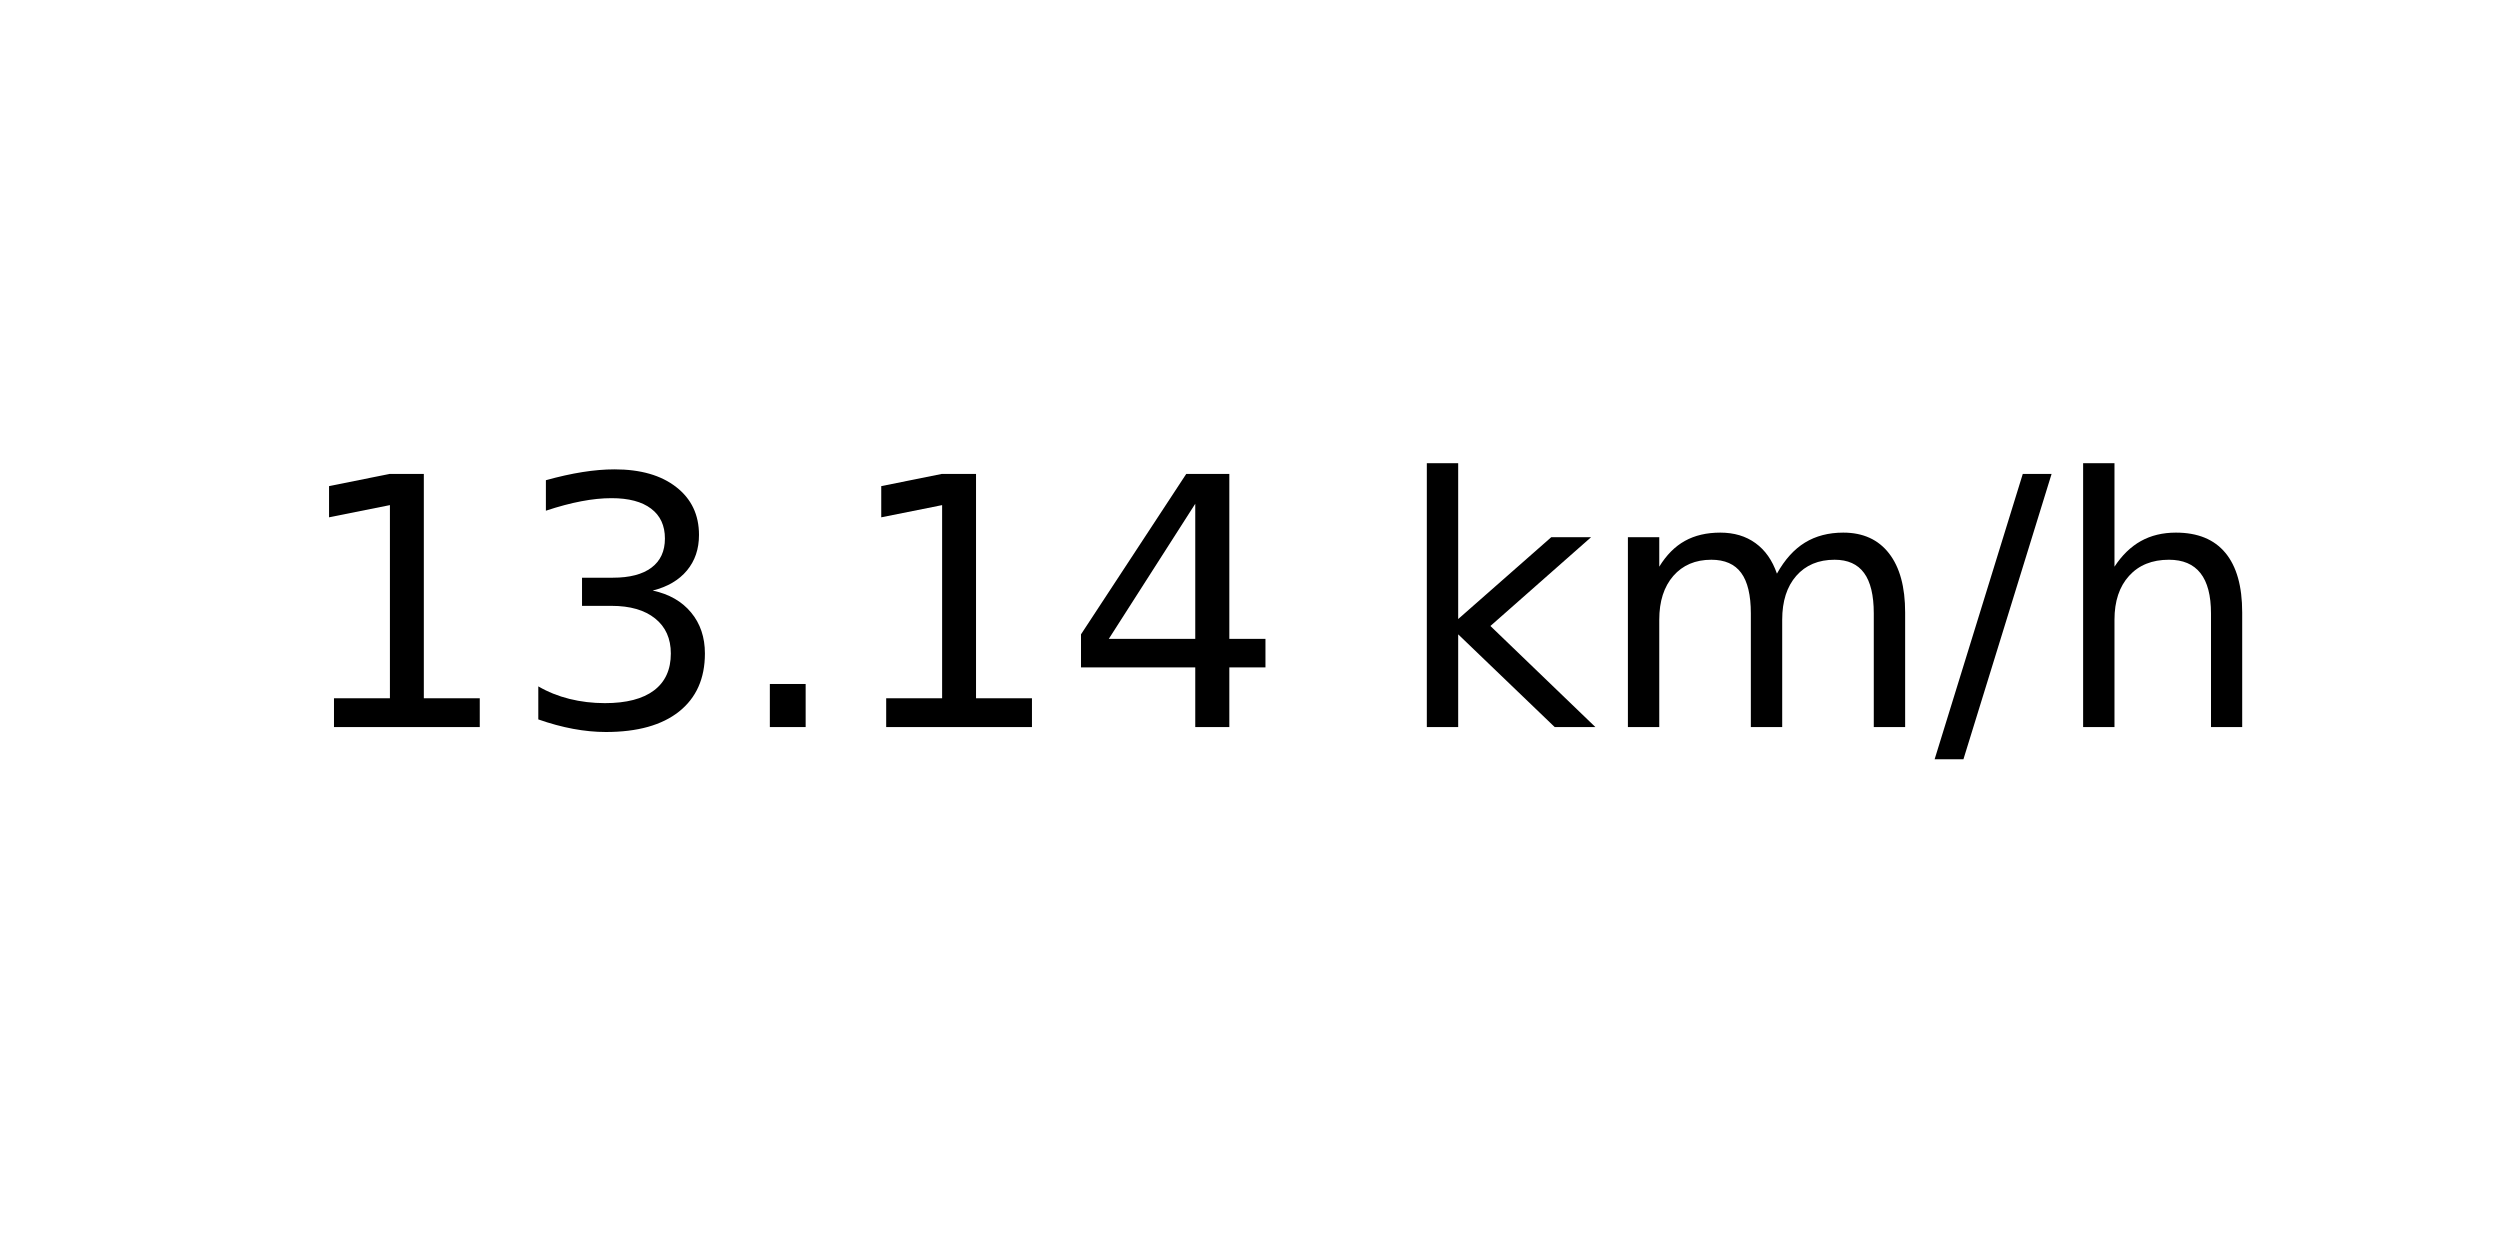
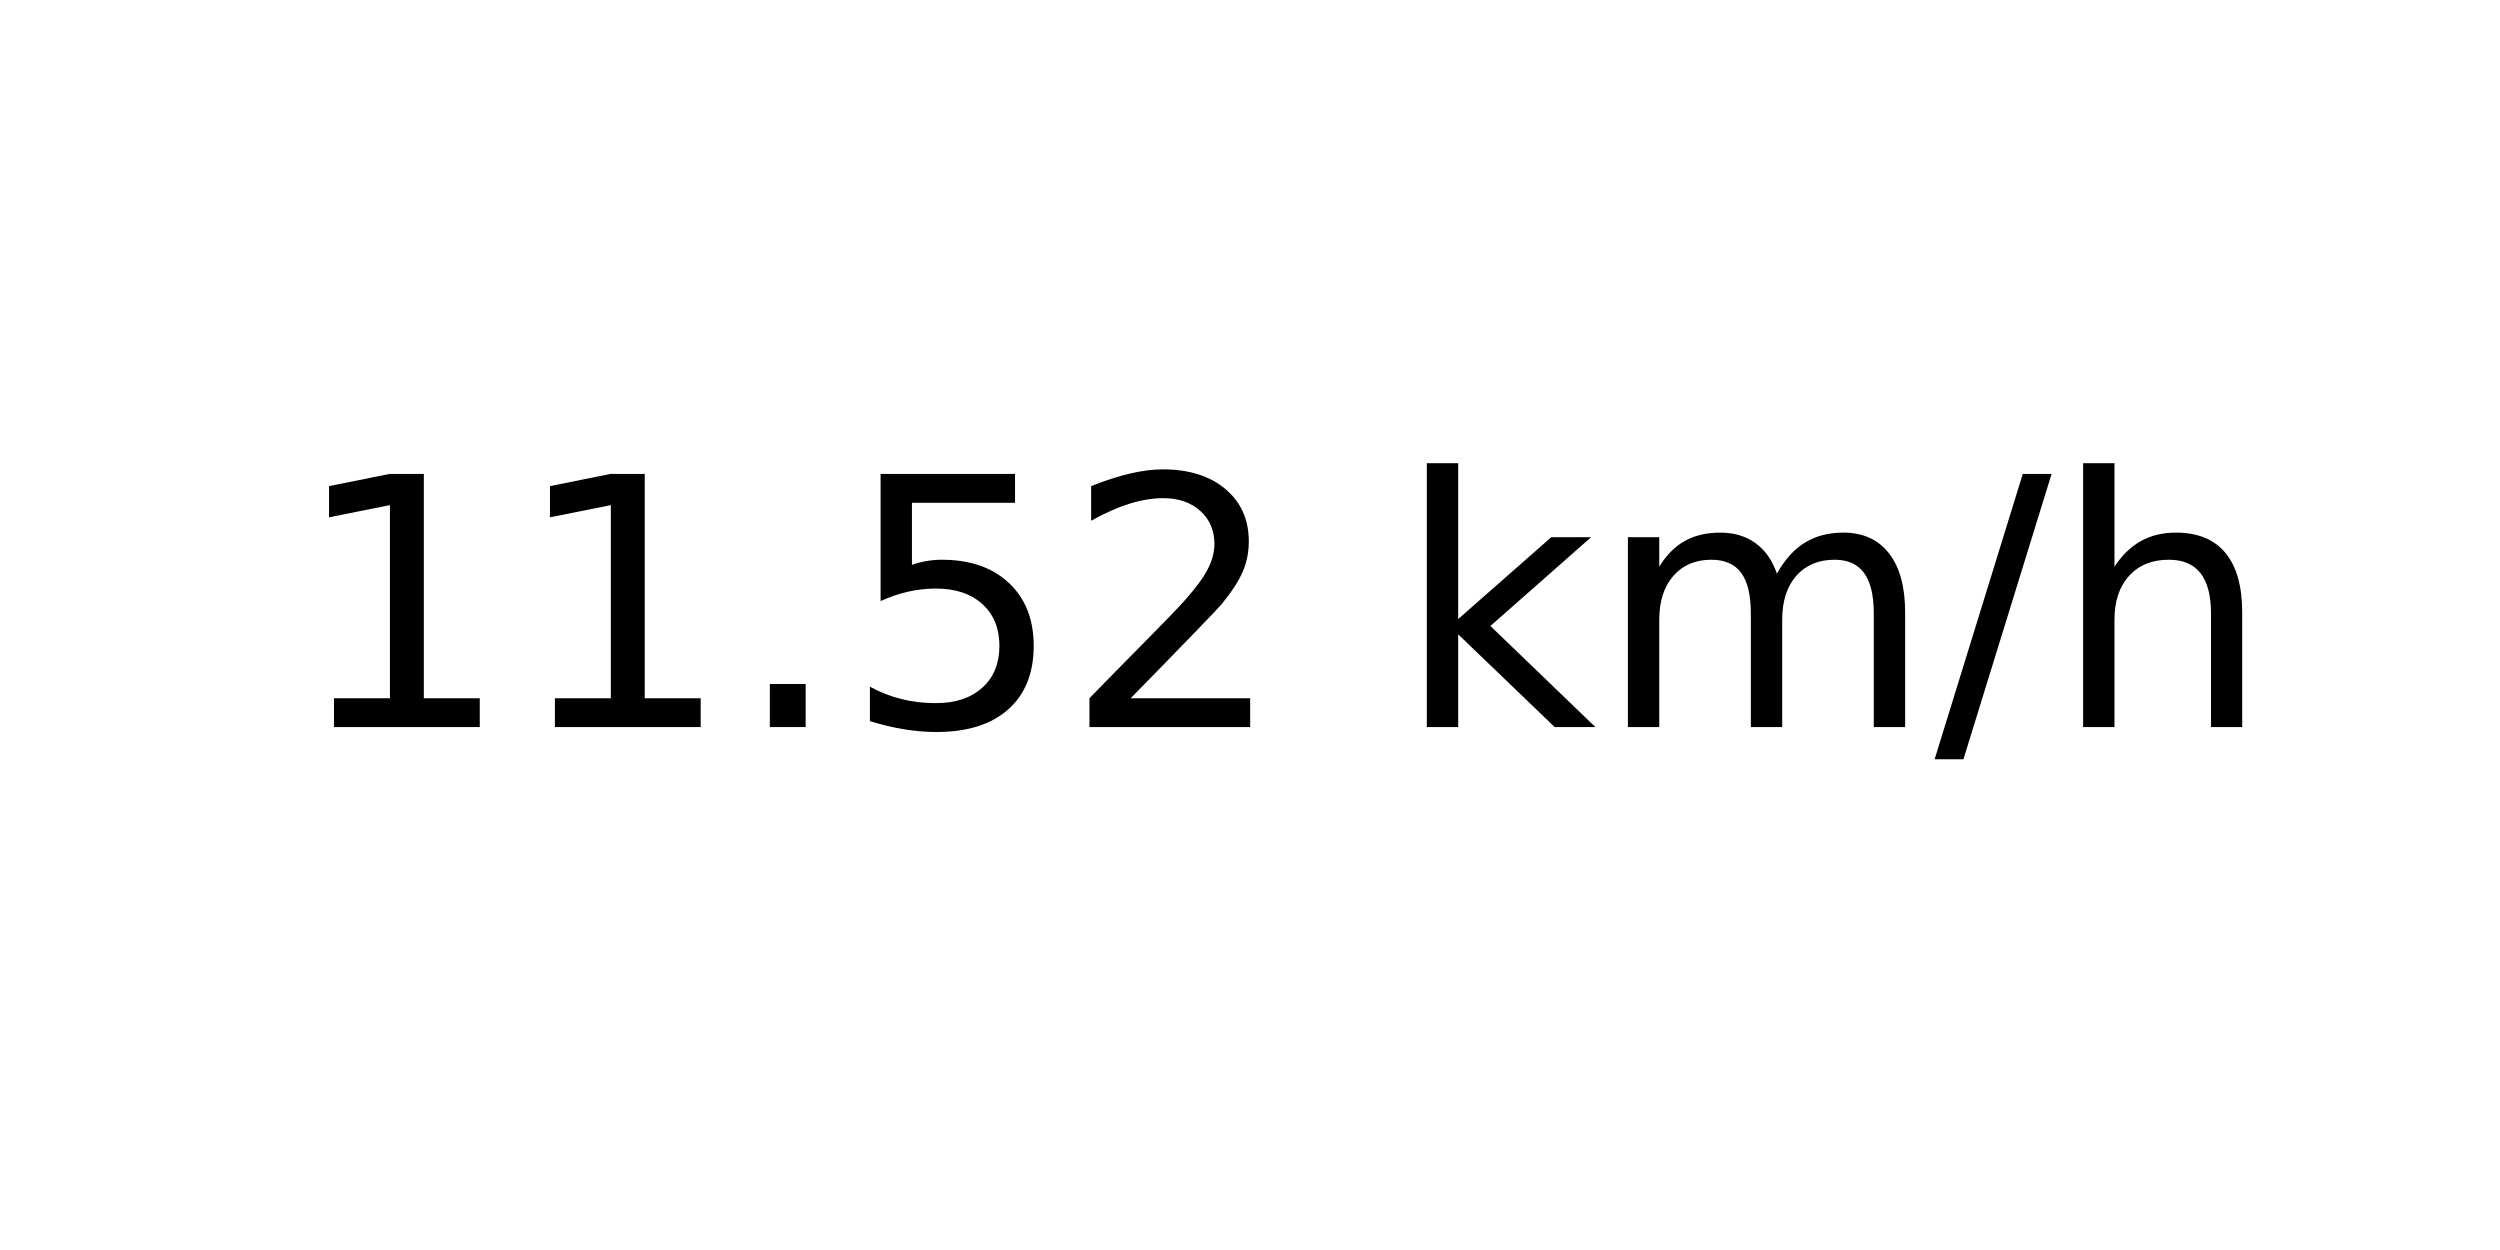
<svg xmlns="http://www.w3.org/2000/svg" xmlns:xlink="http://www.w3.org/1999/xlink" width="72pt" height="36pt" viewBox="0 0 72 36" version="1.1">
  <defs>
    <style type="text/css">*{stroke-linejoin: round; stroke-linecap: butt}</style>
  </defs>
  <g id="figure_1">
    <g id="axes_1">
      <g id="text_1">
        <g transform="translate(8.378125 20.93937) scale(0.1 -0.1)">
          <defs>
            <path id="DejaVuSans-31" d="M 794 531  L 1825 531  L 1825 4091  L 703 3866  L 703 4441  L 1819 4666  L 2450 4666  L 2450 531  L 3481 531  L 3481 0  L 794 0  L 794 531  z " transform="scale(0.015625)" />
-             <path id="DejaVuSans-33" d="M 2597 2516  Q 3050 2419 3304 2112  Q 3559 1806 3559 1356  Q 3559 666 3084 287  Q 2609 -91 1734 -91  Q 1441 -91 1130 -33  Q 819 25 488 141  L 488 750  Q 750 597 1062 519  Q 1375 441 1716 441  Q 2309 441 2620 675  Q 2931 909 2931 1356  Q 2931 1769 2642 2001  Q 2353 2234 1838 2234  L 1294 2234  L 1294 2753  L 1863 2753  Q 2328 2753 2575 2939  Q 2822 3125 2822 3475  Q 2822 3834 2567 4026  Q 2313 4219 1838 4219  Q 1578 4219 1281 4162  Q 984 4106 628 3988  L 628 4550  Q 988 4650 1302 4700  Q 1616 4750 1894 4750  Q 2613 4750 3031 4423  Q 3450 4097 3450 3541  Q 3450 3153 3228 2886  Q 3006 2619 2597 2516  z " transform="scale(0.015625)" />
            <path id="DejaVuSans-2e" d="M 684 794  L 1344 794  L 1344 0  L 684 0  L 684 794  z " transform="scale(0.015625)" />
-             <path id="DejaVuSans-34" d="M 2419 4116  L 825 1625  L 2419 1625  L 2419 4116  z M 2253 4666  L 3047 4666  L 3047 1625  L 3713 1625  L 3713 1100  L 3047 1100  L 3047 0  L 2419 0  L 2419 1100  L 313 1100  L 313 1709  L 2253 4666  z " transform="scale(0.015625)" />
+             <path id="DejaVuSans-35" d="M 691 4666  L 3169 4666  L 3169 4134  L 1269 4134  L 1269 2991  Q 1406 3038 1543 3061  Q 1681 3084 1819 3084  Q 2600 3084 3056 2656  Q 3513 2228 3513 1497  Q 3513 744 3044 326  Q 2575 -91 1722 -91  Q 1428 -91 1123 -41  Q 819 9 494 109  L 494 744  Q 775 591 1075 516  Q 1375 441 1709 441  Q 2250 441 2565 725  Q 2881 1009 2881 1497  Q 2881 1984 2565 2268  Q 2250 2553 1709 2553  Q 1456 2553 1204 2497  Q 953 2441 691 2322  L 691 4666  z " transform="scale(0.015625)" />
+             <path id="DejaVuSans-32" d="M 1228 531  L 3431 531  L 3431 0  L 469 0  L 469 531  Q 828 903 1448 1529  Q 2069 2156 2228 2338  Q 2531 2678 2651 2914  Q 2772 3150 2772 3378  Q 2772 3750 2511 3984  Q 2250 4219 1831 4219  Q 1534 4219 1204 4116  Q 875 4013 500 3803  L 500 4441  Q 881 4594 1212 4672  Q 1544 4750 1819 4750  Q 2544 4750 2975 4387  Q 3406 4025 3406 3419  Q 3406 3131 3298 2873  Q 3191 2616 2906 2266  Q 2828 2175 2409 1742  Q 1991 1309 1228 531  z " transform="scale(0.015625)" />
            <path id="DejaVuSans-20" transform="scale(0.015625)" />
            <path id="DejaVuSans-6b" d="M 581 4863  L 1159 4863  L 1159 1991  L 2875 3500  L 3609 3500  L 1753 1863  L 3688 0  L 2938 0  L 1159 1709  L 1159 0  L 581 0  L 581 4863  z " transform="scale(0.015625)" />
            <path id="DejaVuSans-6d" d="M 3328 2828  Q 3544 3216 3844 3400  Q 4144 3584 4550 3584  Q 5097 3584 5394 3201  Q 5691 2819 5691 2113  L 5691 0  L 5113 0  L 5113 2094  Q 5113 2597 4934 2840  Q 4756 3084 4391 3084  Q 3944 3084 3684 2787  Q 3425 2491 3425 1978  L 3425 0  L 2847 0  L 2847 2094  Q 2847 2600 2669 2842  Q 2491 3084 2119 3084  Q 1678 3084 1418 2786  Q 1159 2488 1159 1978  L 1159 0  L 581 0  L 581 3500  L 1159 3500  L 1159 2956  Q 1356 3278 1631 3431  Q 1906 3584 2284 3584  Q 2666 3584 2933 3390  Q 3200 3197 3328 2828  z " transform="scale(0.015625)" />
            <path id="DejaVuSans-2f" d="M 1625 4666  L 2156 4666  L 531 -594  L 0 -594  L 1625 4666  z " transform="scale(0.015625)" />
            <path id="DejaVuSans-68" d="M 3513 2113  L 3513 0  L 2938 0  L 2938 2094  Q 2938 2591 2744 2837  Q 2550 3084 2163 3084  Q 1697 3084 1428 2787  Q 1159 2491 1159 1978  L 1159 0  L 581 0  L 581 4863  L 1159 4863  L 1159 2956  Q 1366 3272 1645 3428  Q 1925 3584 2291 3584  Q 2894 3584 3203 3211  Q 3513 2838 3513 2113  z " transform="scale(0.015625)" />
          </defs>
          <use xlink:href="#DejaVuSans-31" />
-           <use xlink:href="#DejaVuSans-33" x="63.623" />
+           <use xlink:href="#DejaVuSans-31" x="63.623" />
          <use xlink:href="#DejaVuSans-2e" x="127.246" />
-           <use xlink:href="#DejaVuSans-31" x="159.033" />
-           <use xlink:href="#DejaVuSans-34" x="222.656" />
+           <use xlink:href="#DejaVuSans-35" x="159.033" />
+           <use xlink:href="#DejaVuSans-32" x="222.656" />
          <use xlink:href="#DejaVuSans-20" x="286.279" />
          <use xlink:href="#DejaVuSans-6b" x="318.066" />
          <use xlink:href="#DejaVuSans-6d" x="375.977" />
          <use xlink:href="#DejaVuSans-2f" x="473.389" />
          <use xlink:href="#DejaVuSans-68" x="507.08" />
        </g>
      </g>
    </g>
  </g>
</svg>
